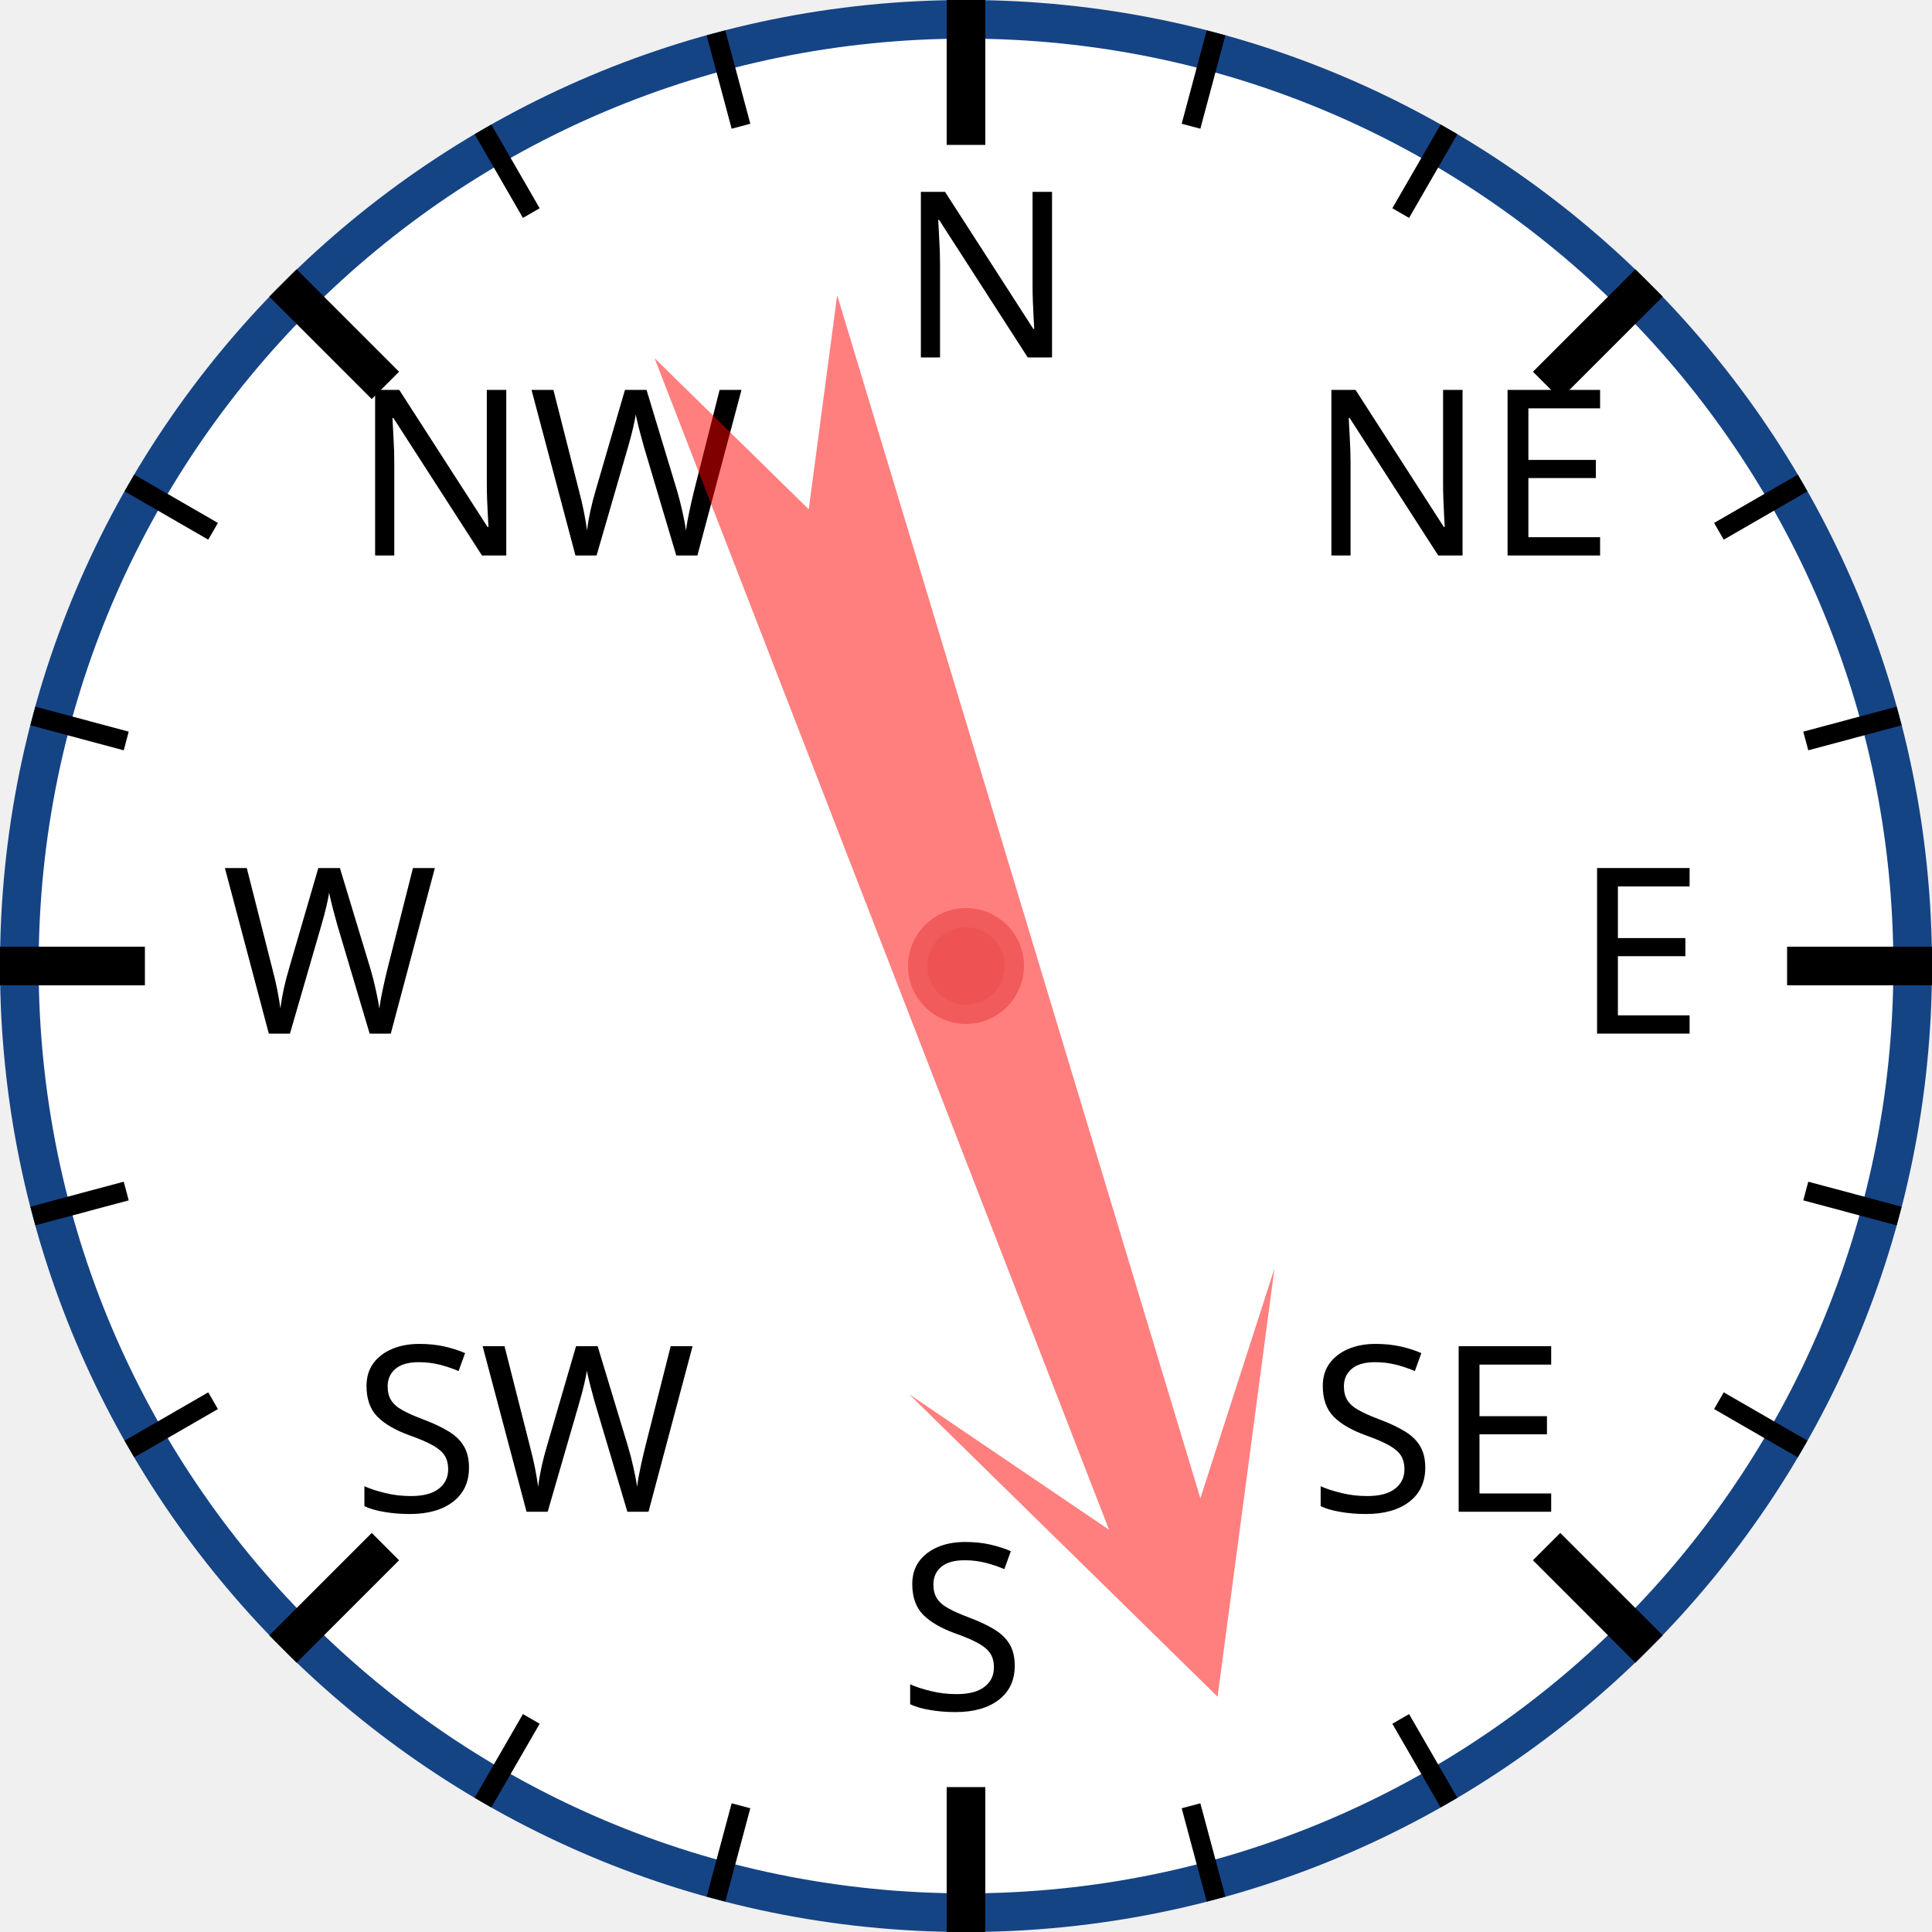
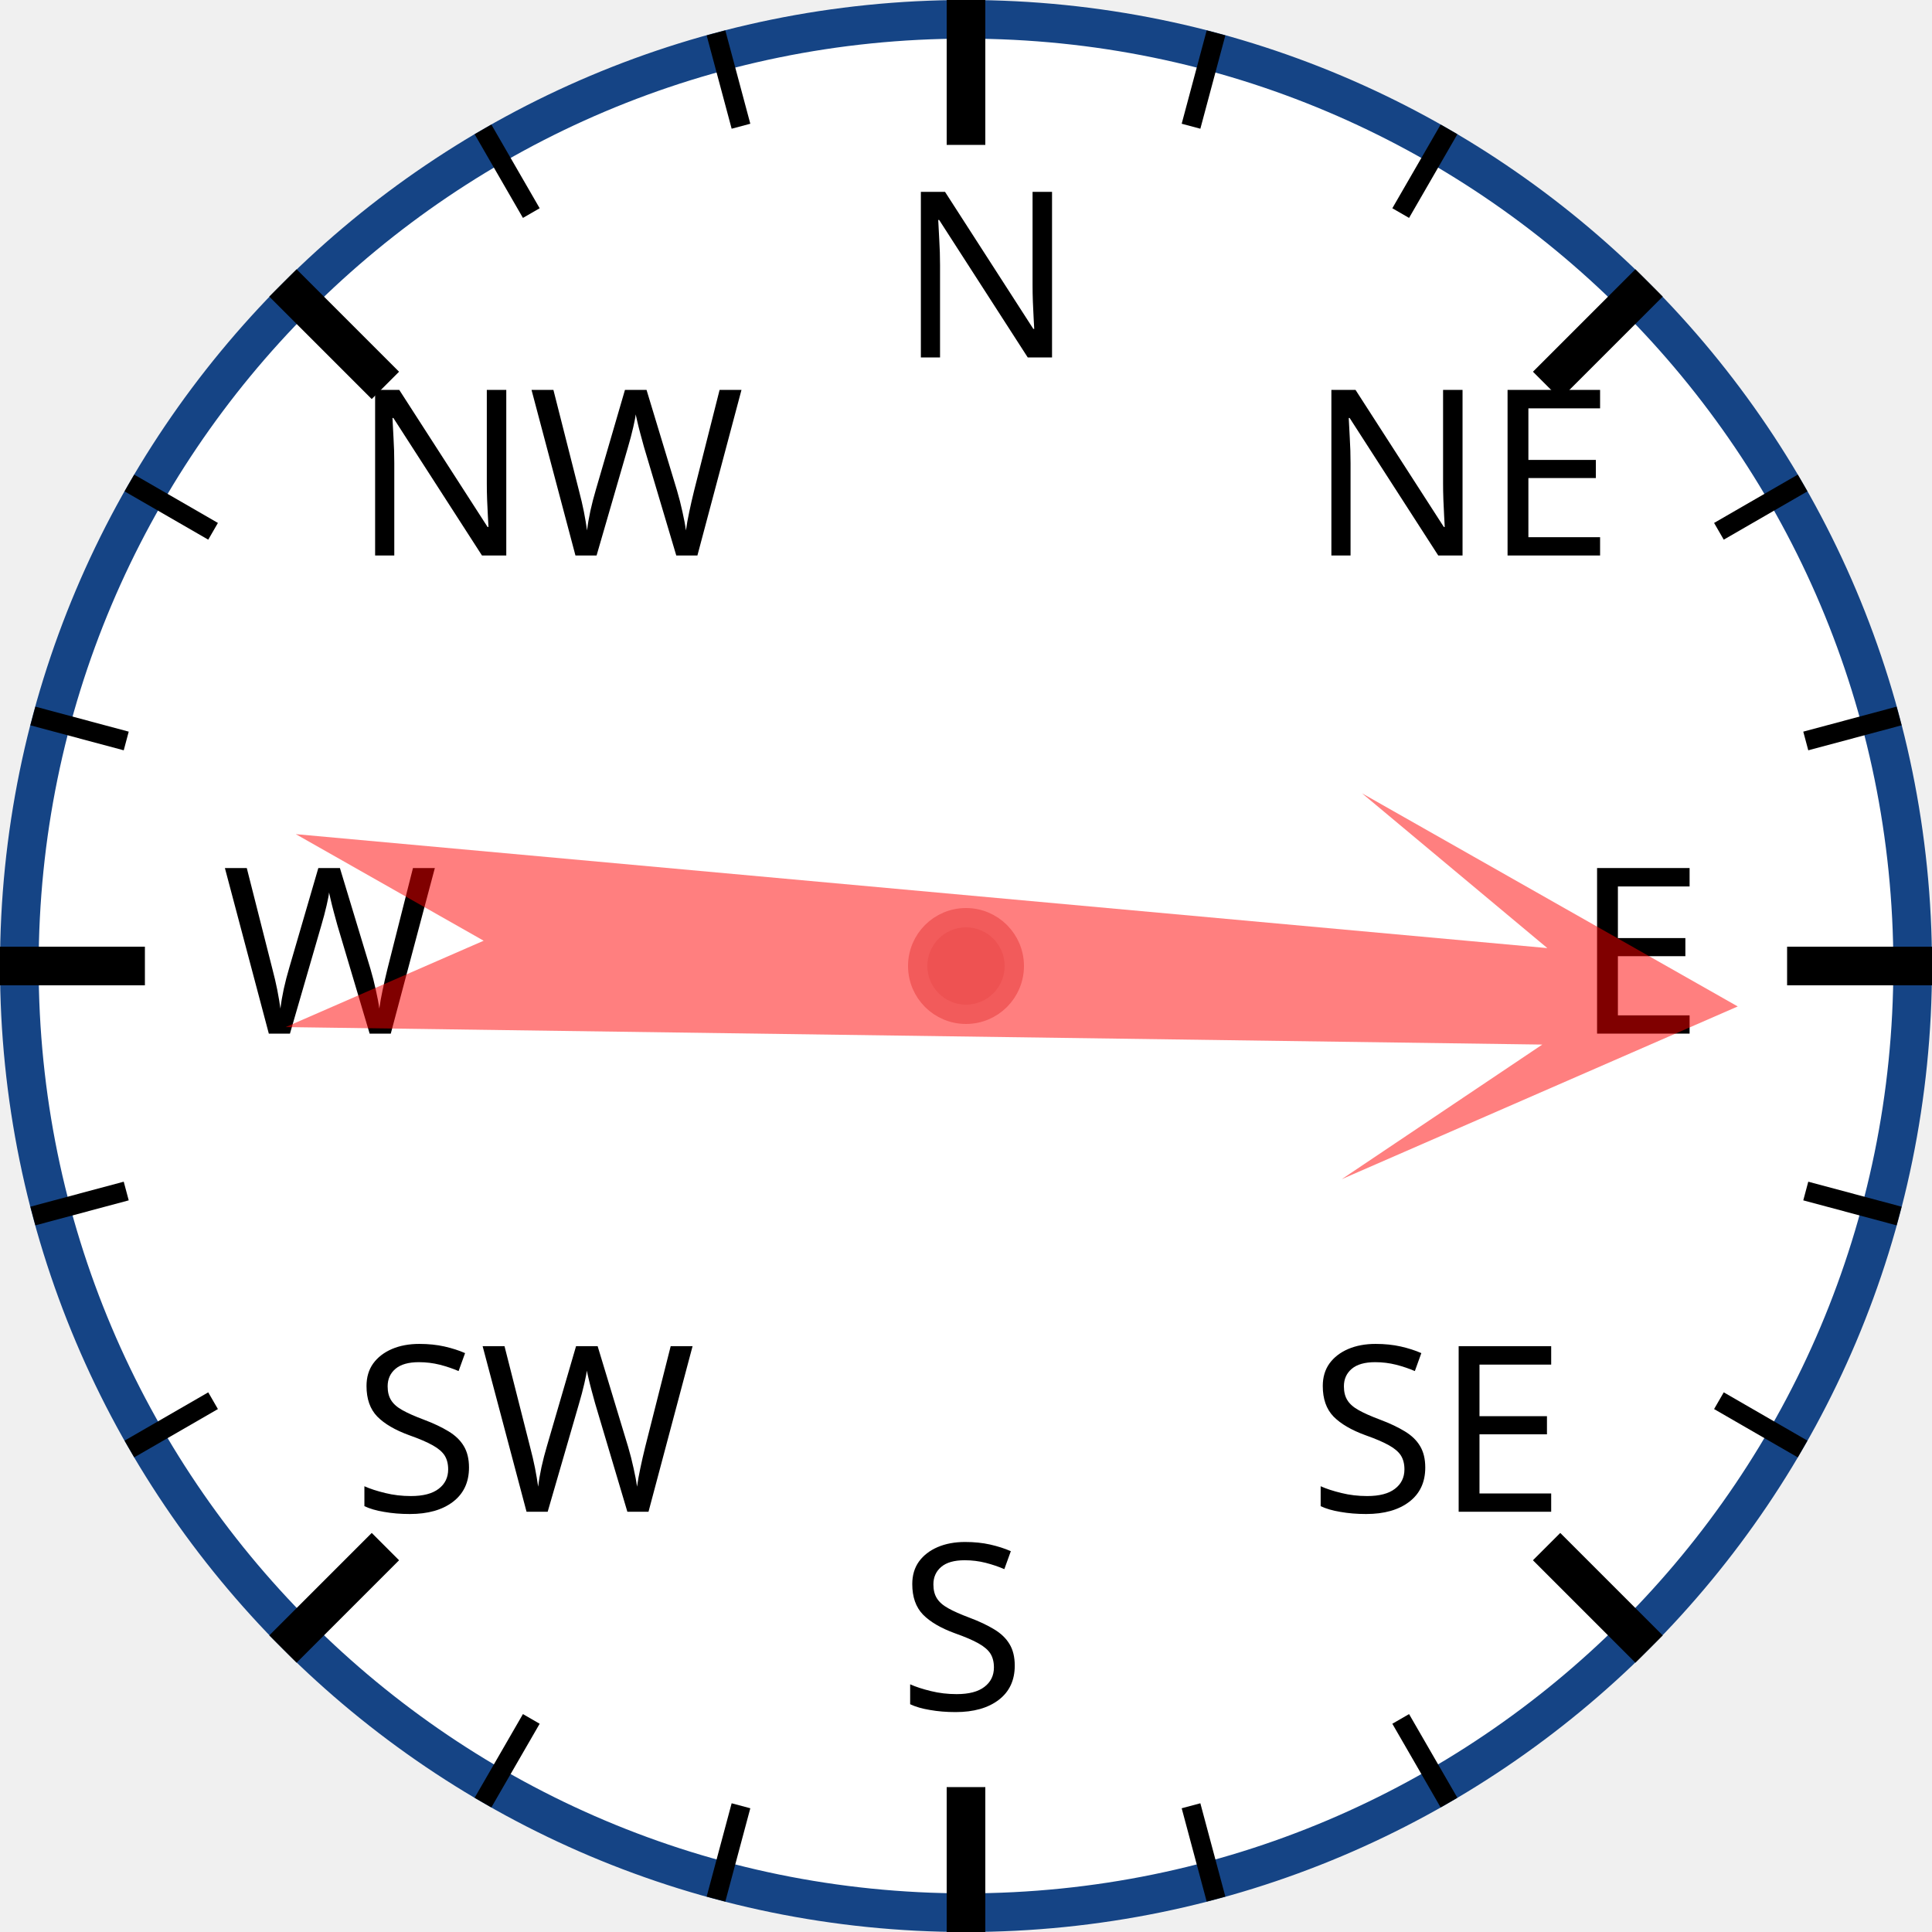
<svg xmlns="http://www.w3.org/2000/svg" width="120px" height="120px" viewBox="0 0 200 200">
  <circle cx="100" cy="100" r="98" style="fill: white; stroke: #154485; stroke-width: 4;" />
  <text x="93.0" y="37.0" style="font-family: sans-serif; font-size: 18pt;">N</text>
  <line x1="100.0" y1="0.0" x2="100.0" y2="15.0" style="stroke: black; stroke-width: 4;" />
  <line x1="74.118" y1="3.407" x2="76.706" y2="13.067" style="stroke: black; stroke-width: 2;" />
  <line x1="50" y1="13.397" x2="55" y2="22.058" style="stroke: black; stroke-width: 2;" />
  <text x="36.503" y="57.503" style="font-family: sans-serif; font-size: 18pt;">NW</text>
  <line x1="29.289" y1="29.289" x2="39.896" y2="39.896" style="stroke: black; stroke-width: 4;" />
  <line x1="13.397" y1="50" x2="22.058" y2="55" style="stroke: black; stroke-width: 2;" />
  <line x1="3.407" y1="74.118" x2="13.067" y2="76.706" style="stroke: black; stroke-width: 2;" />
  <text x="23.0" y="107.0" style="font-family: sans-serif; font-size: 18pt;">W</text>
  <line x1="0.0" y1="100.0" x2="15.0" y2="100.0" style="stroke: black; stroke-width: 4;" />
  <line x1="3.407" y1="125.882" x2="13.067" y2="123.294" style="stroke: black; stroke-width: 2;" />
  <line x1="13.397" y1="150" x2="22.058" y2="145" style="stroke: black; stroke-width: 2;" />
  <text x="36.503" y="156.497" style="font-family: sans-serif; font-size: 18pt;">SW</text>
  <line x1="29.289" y1="170.711" x2="39.896" y2="160.104" style="stroke: black; stroke-width: 4;" />
  <line x1="50" y1="186.603" x2="55" y2="177.942" style="stroke: black; stroke-width: 2;" />
  <line x1="74.118" y1="196.593" x2="76.706" y2="186.933" style="stroke: black; stroke-width: 2;" />
  <text x="93" y="177.0" style="font-family: sans-serif; font-size: 18pt;">S</text>
  <line x1="100" y1="200.0" x2="100" y2="185.0" style="stroke: black; stroke-width: 4;" />
  <line x1="125.882" y1="196.593" x2="123.294" y2="186.933" style="stroke: black; stroke-width: 2;" />
  <line x1="150.0" y1="186.603" x2="145.0" y2="177.942" style="stroke: black; stroke-width: 2;" />
  <text x="135.497" y="156.497" style="font-family: sans-serif; font-size: 18pt;">SE</text>
  <line x1="170.711" y1="170.711" x2="160.104" y2="160.104" style="stroke: black; stroke-width: 4;" />
  <line x1="186.603" y1="150" x2="177.942" y2="145" style="stroke: black; stroke-width: 2;" />
  <line x1="196.593" y1="125.882" x2="186.933" y2="123.294" style="stroke: black; stroke-width: 2;" />
  <text x="163.0" y="107" style="font-family: sans-serif; font-size: 18pt;">E</text>
  <line x1="200.0" y1="100" x2="185.0" y2="100" style="stroke: black; stroke-width: 4;" />
  <line x1="196.593" y1="74.118" x2="186.933" y2="76.706" style="stroke: black; stroke-width: 2;" />
  <line x1="186.603" y1="50" x2="177.942" y2="55" style="stroke: black; stroke-width: 2;" />
  <text x="135.497" y="57.503" style="font-family: sans-serif; font-size: 18pt;">NE</text>
  <line x1="170.711" y1="29.289" x2="160.104" y2="39.896" style="stroke: black; stroke-width: 4;" />
  <line x1="150" y1="13.397" x2="145" y2="22.058" style="stroke: black; stroke-width: 2;" />
  <line x1="125.882" y1="3.407" x2="123.294" y2="13.067" style="stroke: black; stroke-width: 2;" />
-   <polygon points="100 20 120 60 105 40 110 170 100 150 90 170 95 40 80 60" style="fill: red; fill-opacity: 0.5;" transform="rotate(161,100,100)" />
+   <polygon points="100 20 120 60 105 40 110 170 100 150 90 170 95 40 80 60" style="fill: red; fill-opacity: 0.5;" transform="rotate(93,100,100)" />
  <circle cx="100" cy="100" r="5" style="fill: #EE5252; stroke: #F25B5B; stroke-width: 2;" />
</svg>
